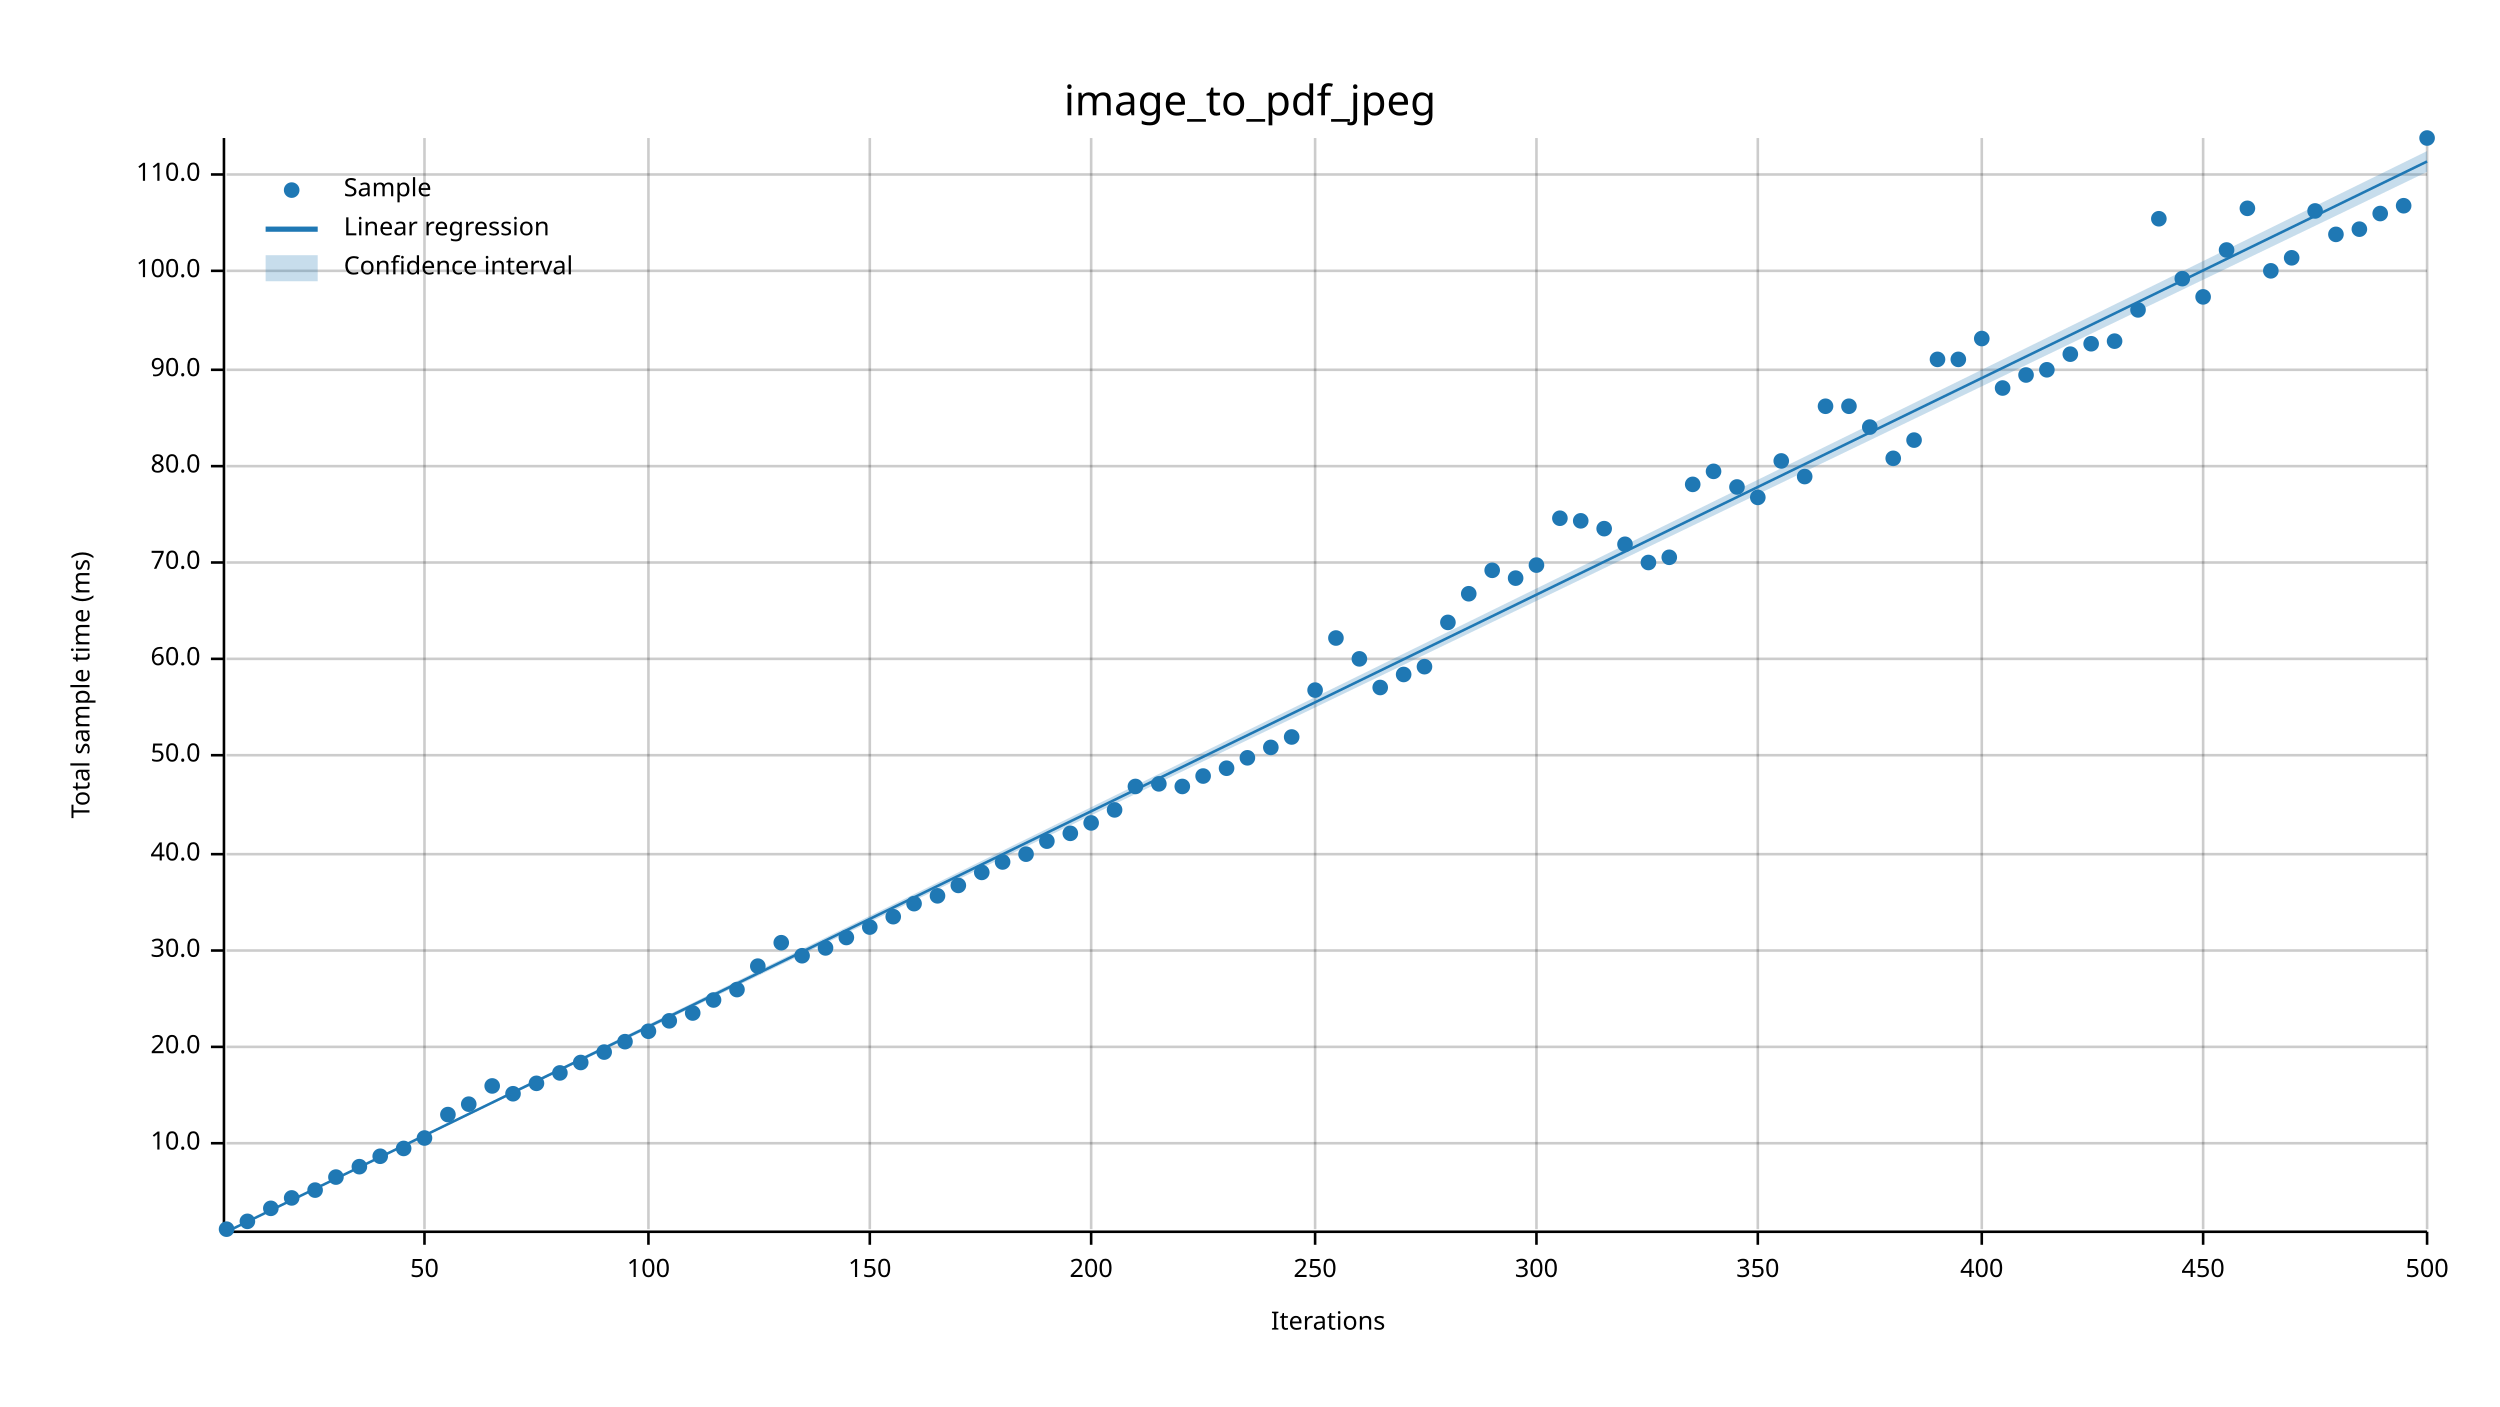
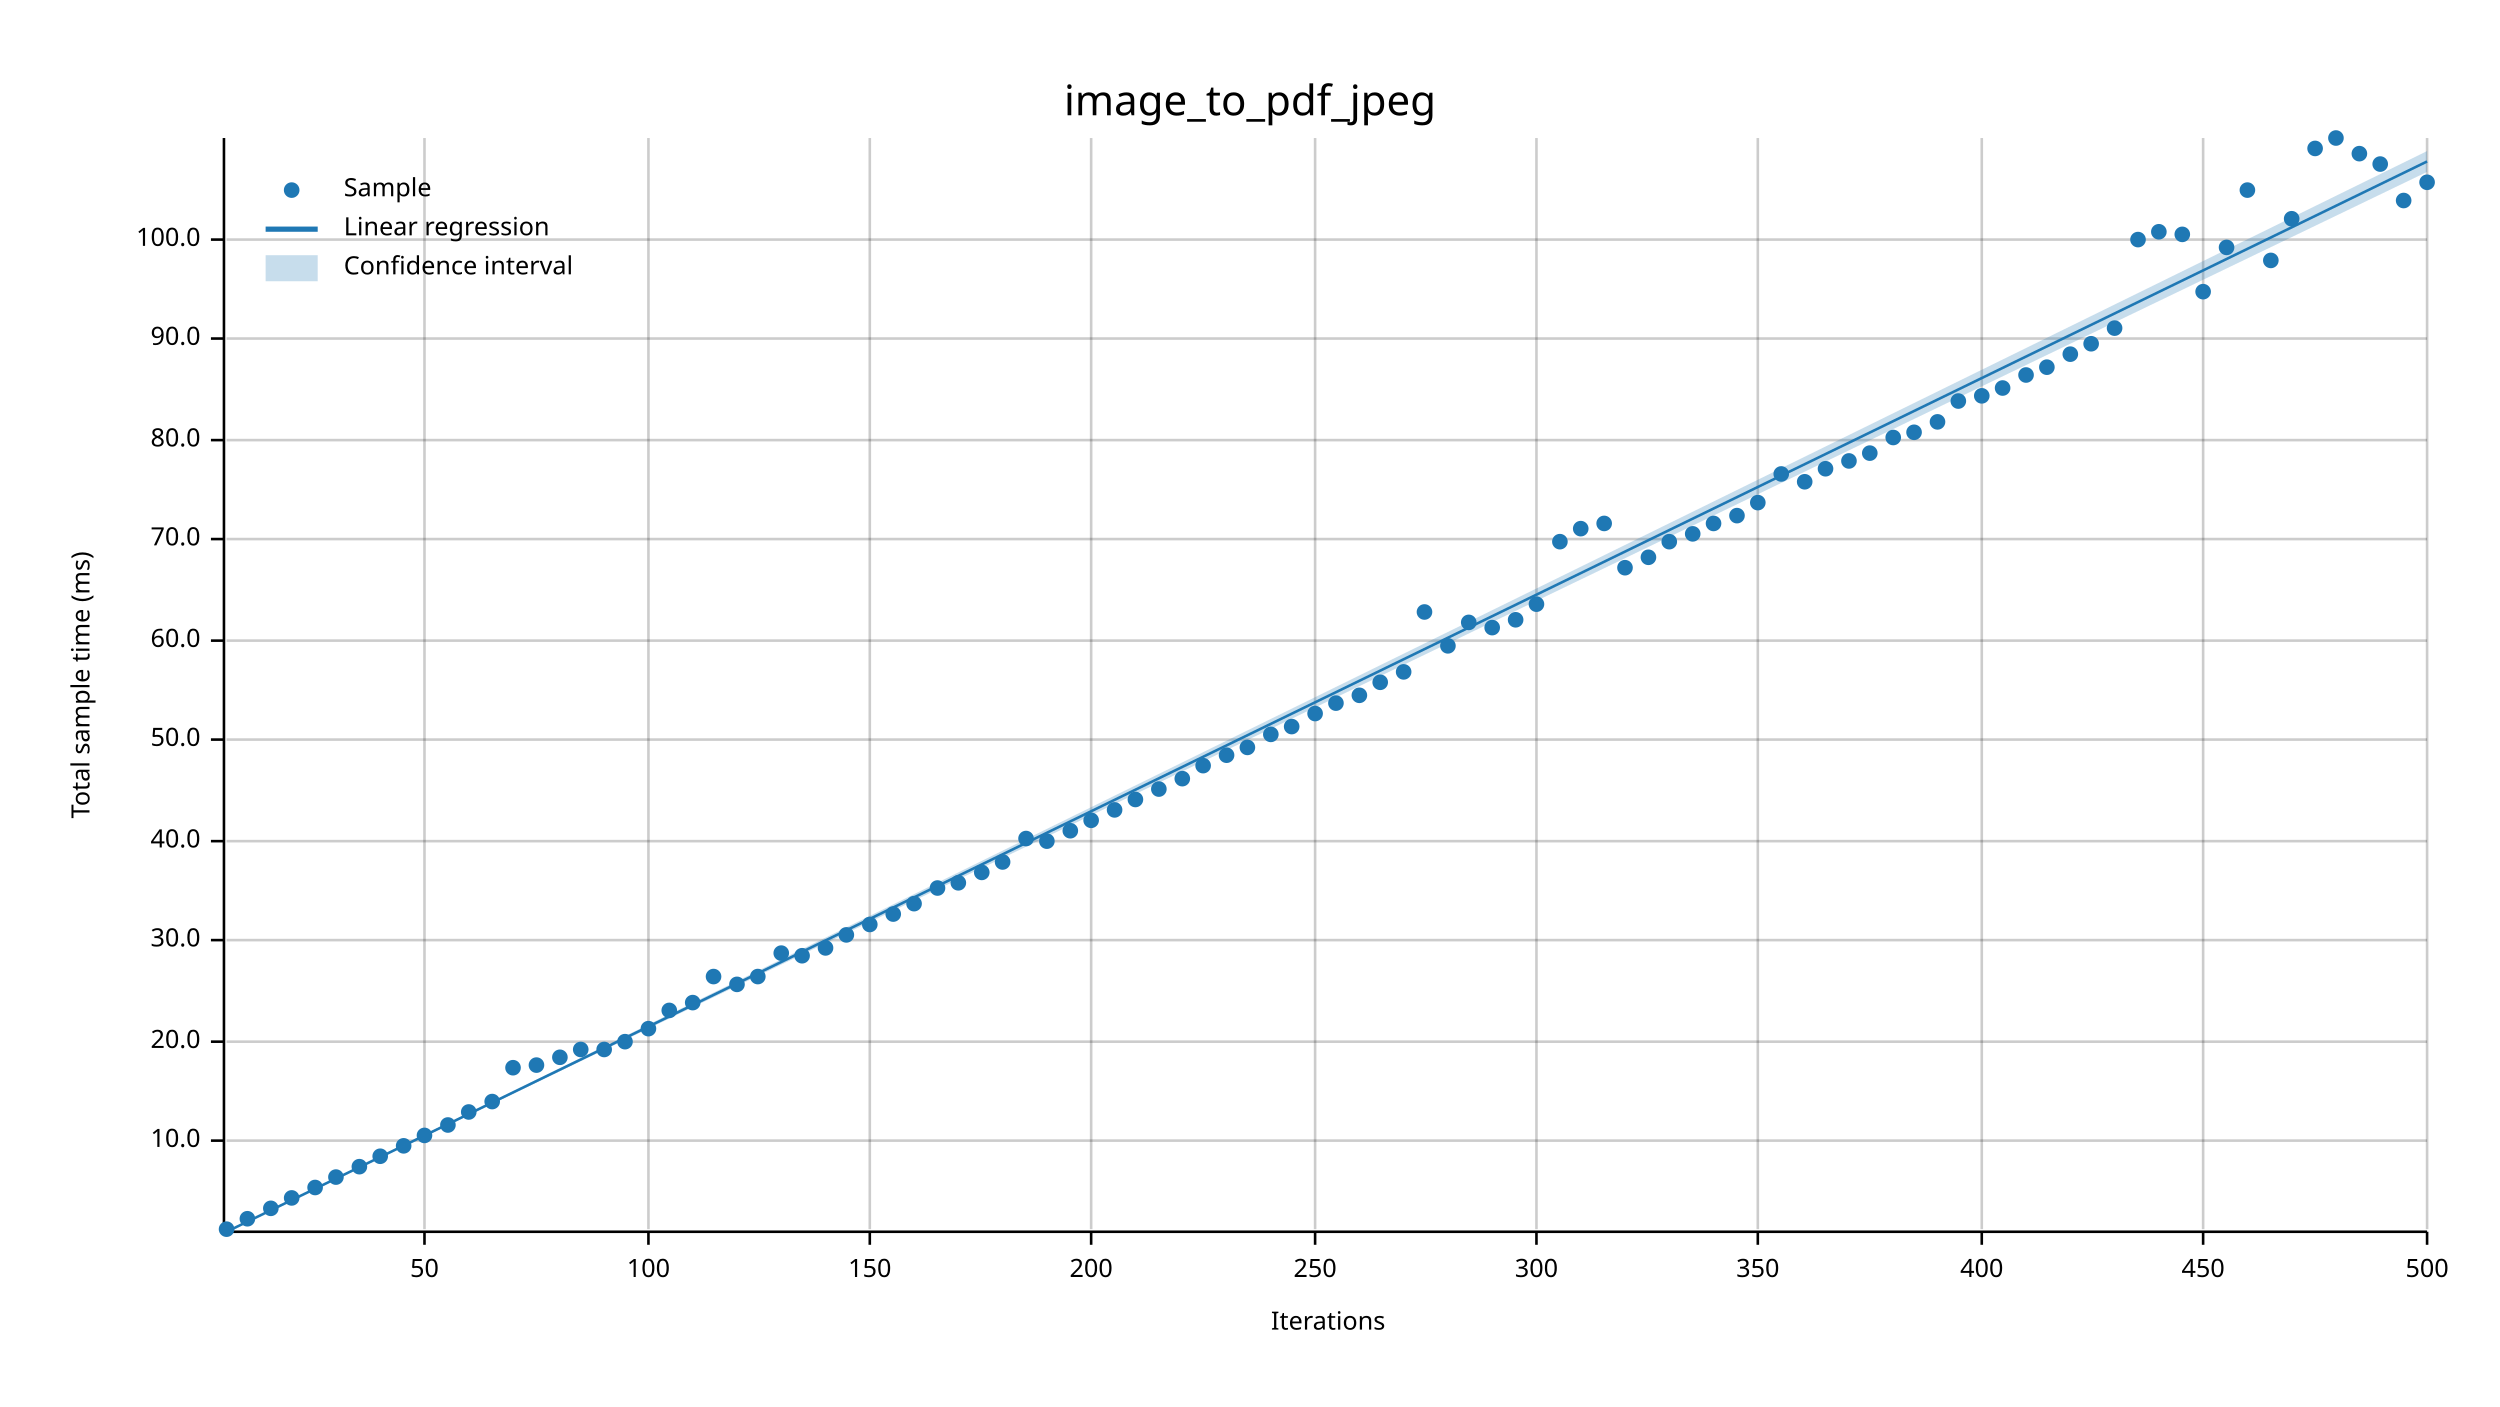
<svg xmlns="http://www.w3.org/2000/svg" width="960" height="540" viewBox="0 0 960 540">
  <text x="480" y="32" dy="0.76em" text-anchor="middle" font-family="sans-serif" font-size="16.129" opacity="1" fill="#000000">
image_to_pdf_jpeg
</text>
  <text x="27" y="263" dy="0.76em" text-anchor="middle" font-family="sans-serif" font-size="9.677" opacity="1" fill="#000000" transform="rotate(270, 27, 263)">
Total sample time (ms)
</text>
  <text x="510" y="513" dy="-0.5ex" text-anchor="middle" font-family="sans-serif" font-size="9.677" opacity="1" fill="#000000">
Iterations
</text>
  <line opacity="0.2" stroke="#000000" stroke-width="1" x1="163" y1="472" x2="163" y2="53" />
  <line opacity="0.2" stroke="#000000" stroke-width="1" x1="249" y1="472" x2="249" y2="53" />
  <line opacity="0.2" stroke="#000000" stroke-width="1" x1="334" y1="472" x2="334" y2="53" />
  <line opacity="0.2" stroke="#000000" stroke-width="1" x1="419" y1="472" x2="419" y2="53" />
  <line opacity="0.2" stroke="#000000" stroke-width="1" x1="505" y1="472" x2="505" y2="53" />
  <line opacity="0.2" stroke="#000000" stroke-width="1" x1="590" y1="472" x2="590" y2="53" />
  <line opacity="0.2" stroke="#000000" stroke-width="1" x1="675" y1="472" x2="675" y2="53" />
  <line opacity="0.2" stroke="#000000" stroke-width="1" x1="761" y1="472" x2="761" y2="53" />
  <line opacity="0.2" stroke="#000000" stroke-width="1" x1="846" y1="472" x2="846" y2="53" />
  <line opacity="0.2" stroke="#000000" stroke-width="1" x1="932" y1="472" x2="932" y2="53" />
-   <line opacity="0.2" stroke="#000000" stroke-width="1" x1="87" y1="439" x2="932" y2="439" />
-   <line opacity="0.2" stroke="#000000" stroke-width="1" x1="87" y1="402" x2="932" y2="402" />
-   <line opacity="0.2" stroke="#000000" stroke-width="1" x1="87" y1="365" x2="932" y2="365" />
-   <line opacity="0.2" stroke="#000000" stroke-width="1" x1="87" y1="328" x2="932" y2="328" />
-   <line opacity="0.2" stroke="#000000" stroke-width="1" x1="87" y1="290" x2="932" y2="290" />
-   <line opacity="0.2" stroke="#000000" stroke-width="1" x1="87" y1="253" x2="932" y2="253" />
-   <line opacity="0.2" stroke="#000000" stroke-width="1" x1="87" y1="216" x2="932" y2="216" />
-   <line opacity="0.2" stroke="#000000" stroke-width="1" x1="87" y1="179" x2="932" y2="179" />
-   <line opacity="0.2" stroke="#000000" stroke-width="1" x1="87" y1="142" x2="932" y2="142" />
-   <line opacity="0.2" stroke="#000000" stroke-width="1" x1="87" y1="104" x2="932" y2="104" />
-   <line opacity="0.2" stroke="#000000" stroke-width="1" x1="87" y1="67" x2="932" y2="67" />
+   <line opacity="0.2" stroke="#000000" stroke-width="1" x1="87" y1="438" x2="932" y2="438" />
+   <line opacity="0.2" stroke="#000000" stroke-width="1" x1="87" y1="400" x2="932" y2="400" />
+   <line opacity="0.2" stroke="#000000" stroke-width="1" x1="87" y1="361" x2="932" y2="361" />
+   <line opacity="0.2" stroke="#000000" stroke-width="1" x1="87" y1="323" x2="932" y2="323" />
+   <line opacity="0.2" stroke="#000000" stroke-width="1" x1="87" y1="284" x2="932" y2="284" />
+   <line opacity="0.2" stroke="#000000" stroke-width="1" x1="87" y1="246" x2="932" y2="246" />
+   <line opacity="0.2" stroke="#000000" stroke-width="1" x1="87" y1="207" x2="932" y2="207" />
+   <line opacity="0.2" stroke="#000000" stroke-width="1" x1="87" y1="169" x2="932" y2="169" />
+   <line opacity="0.2" stroke="#000000" stroke-width="1" x1="87" y1="130" x2="932" y2="130" />
+   <line opacity="0.2" stroke="#000000" stroke-width="1" x1="87" y1="92" x2="932" y2="92" />
  <polyline fill="none" opacity="1" stroke="#000000" stroke-width="1" points="86,53 86,472 " />
-   <text x="77" y="439" dy="0.5ex" text-anchor="end" font-family="sans-serif" font-size="9.677" opacity="1" fill="#000000">
+   <text x="77" y="438" dy="0.5ex" text-anchor="end" font-family="sans-serif" font-size="9.677" opacity="1" fill="#000000">
10.0
</text>
-   <polyline fill="none" opacity="1" stroke="#000000" stroke-width="1" points="81,439 86,439 " />
-   <text x="77" y="402" dy="0.5ex" text-anchor="end" font-family="sans-serif" font-size="9.677" opacity="1" fill="#000000">
+   <polyline fill="none" opacity="1" stroke="#000000" stroke-width="1" points="81,438 86,438 " />
+   <text x="77" y="400" dy="0.5ex" text-anchor="end" font-family="sans-serif" font-size="9.677" opacity="1" fill="#000000">
20.0
</text>
-   <polyline fill="none" opacity="1" stroke="#000000" stroke-width="1" points="81,402 86,402 " />
-   <text x="77" y="365" dy="0.5ex" text-anchor="end" font-family="sans-serif" font-size="9.677" opacity="1" fill="#000000">
+   <polyline fill="none" opacity="1" stroke="#000000" stroke-width="1" points="81,400 86,400 " />
+   <text x="77" y="361" dy="0.5ex" text-anchor="end" font-family="sans-serif" font-size="9.677" opacity="1" fill="#000000">
30.0
</text>
-   <polyline fill="none" opacity="1" stroke="#000000" stroke-width="1" points="81,365 86,365 " />
-   <text x="77" y="328" dy="0.5ex" text-anchor="end" font-family="sans-serif" font-size="9.677" opacity="1" fill="#000000">
+   <polyline fill="none" opacity="1" stroke="#000000" stroke-width="1" points="81,361 86,361 " />
+   <text x="77" y="323" dy="0.5ex" text-anchor="end" font-family="sans-serif" font-size="9.677" opacity="1" fill="#000000">
40.0
</text>
-   <polyline fill="none" opacity="1" stroke="#000000" stroke-width="1" points="81,328 86,328 " />
-   <text x="77" y="290" dy="0.5ex" text-anchor="end" font-family="sans-serif" font-size="9.677" opacity="1" fill="#000000">
+   <polyline fill="none" opacity="1" stroke="#000000" stroke-width="1" points="81,323 86,323 " />
+   <text x="77" y="284" dy="0.5ex" text-anchor="end" font-family="sans-serif" font-size="9.677" opacity="1" fill="#000000">
50.0
</text>
-   <polyline fill="none" opacity="1" stroke="#000000" stroke-width="1" points="81,290 86,290 " />
-   <text x="77" y="253" dy="0.5ex" text-anchor="end" font-family="sans-serif" font-size="9.677" opacity="1" fill="#000000">
+   <polyline fill="none" opacity="1" stroke="#000000" stroke-width="1" points="81,284 86,284 " />
+   <text x="77" y="246" dy="0.5ex" text-anchor="end" font-family="sans-serif" font-size="9.677" opacity="1" fill="#000000">
60.0
</text>
-   <polyline fill="none" opacity="1" stroke="#000000" stroke-width="1" points="81,253 86,253 " />
-   <text x="77" y="216" dy="0.5ex" text-anchor="end" font-family="sans-serif" font-size="9.677" opacity="1" fill="#000000">
+   <polyline fill="none" opacity="1" stroke="#000000" stroke-width="1" points="81,246 86,246 " />
+   <text x="77" y="207" dy="0.5ex" text-anchor="end" font-family="sans-serif" font-size="9.677" opacity="1" fill="#000000">
70.0
</text>
-   <polyline fill="none" opacity="1" stroke="#000000" stroke-width="1" points="81,216 86,216 " />
-   <text x="77" y="179" dy="0.5ex" text-anchor="end" font-family="sans-serif" font-size="9.677" opacity="1" fill="#000000">
+   <polyline fill="none" opacity="1" stroke="#000000" stroke-width="1" points="81,207 86,207 " />
+   <text x="77" y="169" dy="0.5ex" text-anchor="end" font-family="sans-serif" font-size="9.677" opacity="1" fill="#000000">
80.0
</text>
-   <polyline fill="none" opacity="1" stroke="#000000" stroke-width="1" points="81,179 86,179 " />
-   <text x="77" y="142" dy="0.5ex" text-anchor="end" font-family="sans-serif" font-size="9.677" opacity="1" fill="#000000">
+   <polyline fill="none" opacity="1" stroke="#000000" stroke-width="1" points="81,169 86,169 " />
+   <text x="77" y="130" dy="0.5ex" text-anchor="end" font-family="sans-serif" font-size="9.677" opacity="1" fill="#000000">
90.0
</text>
-   <polyline fill="none" opacity="1" stroke="#000000" stroke-width="1" points="81,142 86,142 " />
-   <text x="77" y="104" dy="0.5ex" text-anchor="end" font-family="sans-serif" font-size="9.677" opacity="1" fill="#000000">
+   <polyline fill="none" opacity="1" stroke="#000000" stroke-width="1" points="81,130 86,130 " />
+   <text x="77" y="92" dy="0.5ex" text-anchor="end" font-family="sans-serif" font-size="9.677" opacity="1" fill="#000000">
100.0
</text>
-   <polyline fill="none" opacity="1" stroke="#000000" stroke-width="1" points="81,104 86,104 " />
-   <text x="77" y="67" dy="0.5ex" text-anchor="end" font-family="sans-serif" font-size="9.677" opacity="1" fill="#000000">
- 110.0
- </text>
-   <polyline fill="none" opacity="1" stroke="#000000" stroke-width="1" points="81,67 86,67 " />
+   <polyline fill="none" opacity="1" stroke="#000000" stroke-width="1" points="81,92 86,92 " />
  <polyline fill="none" opacity="1" stroke="#000000" stroke-width="1" points="87,473 932,473 " />
  <text x="163" y="483" dy="0.76em" text-anchor="middle" font-family="sans-serif" font-size="9.677" opacity="1" fill="#000000">
50
</text>
  <polyline fill="none" opacity="1" stroke="#000000" stroke-width="1" points="163,473 163,478 " />
  <text x="249" y="483" dy="0.76em" text-anchor="middle" font-family="sans-serif" font-size="9.677" opacity="1" fill="#000000">
100
</text>
  <polyline fill="none" opacity="1" stroke="#000000" stroke-width="1" points="249,473 249,478 " />
  <text x="334" y="483" dy="0.76em" text-anchor="middle" font-family="sans-serif" font-size="9.677" opacity="1" fill="#000000">
150
</text>
  <polyline fill="none" opacity="1" stroke="#000000" stroke-width="1" points="334,473 334,478 " />
  <text x="419" y="483" dy="0.76em" text-anchor="middle" font-family="sans-serif" font-size="9.677" opacity="1" fill="#000000">
200
</text>
  <polyline fill="none" opacity="1" stroke="#000000" stroke-width="1" points="419,473 419,478 " />
  <text x="505" y="483" dy="0.76em" text-anchor="middle" font-family="sans-serif" font-size="9.677" opacity="1" fill="#000000">
250
</text>
  <polyline fill="none" opacity="1" stroke="#000000" stroke-width="1" points="505,473 505,478 " />
  <text x="590" y="483" dy="0.76em" text-anchor="middle" font-family="sans-serif" font-size="9.677" opacity="1" fill="#000000">
300
</text>
  <polyline fill="none" opacity="1" stroke="#000000" stroke-width="1" points="590,473 590,478 " />
  <text x="675" y="483" dy="0.76em" text-anchor="middle" font-family="sans-serif" font-size="9.677" opacity="1" fill="#000000">
350
</text>
  <polyline fill="none" opacity="1" stroke="#000000" stroke-width="1" points="675,473 675,478 " />
  <text x="761" y="483" dy="0.76em" text-anchor="middle" font-family="sans-serif" font-size="9.677" opacity="1" fill="#000000">
400
</text>
  <polyline fill="none" opacity="1" stroke="#000000" stroke-width="1" points="761,473 761,478 " />
  <text x="846" y="483" dy="0.76em" text-anchor="middle" font-family="sans-serif" font-size="9.677" opacity="1" fill="#000000">
450
</text>
  <polyline fill="none" opacity="1" stroke="#000000" stroke-width="1" points="846,473 846,478 " />
  <text x="932" y="483" dy="0.76em" text-anchor="middle" font-family="sans-serif" font-size="9.677" opacity="1" fill="#000000">
500
</text>
  <polyline fill="none" opacity="1" stroke="#000000" stroke-width="1" points="932,473 932,478 " />
  <circle cx="87" cy="472" r="3" opacity="1" fill="#1F78B4" stroke="none" stroke-width="1" />
-   <circle cx="95" cy="469" r="3" opacity="1" fill="#1F78B4" stroke="none" stroke-width="1" />
+   <circle cx="95" cy="468" r="3" opacity="1" fill="#1F78B4" stroke="none" stroke-width="1" />
  <circle cx="104" cy="464" r="3" opacity="1" fill="#1F78B4" stroke="none" stroke-width="1" />
  <circle cx="112" cy="460" r="3" opacity="1" fill="#1F78B4" stroke="none" stroke-width="1" />
-   <circle cx="121" cy="457" r="3" opacity="1" fill="#1F78B4" stroke="none" stroke-width="1" />
+   <circle cx="121" cy="456" r="3" opacity="1" fill="#1F78B4" stroke="none" stroke-width="1" />
  <circle cx="129" cy="452" r="3" opacity="1" fill="#1F78B4" stroke="none" stroke-width="1" />
  <circle cx="138" cy="448" r="3" opacity="1" fill="#1F78B4" stroke="none" stroke-width="1" />
  <circle cx="146" cy="444" r="3" opacity="1" fill="#1F78B4" stroke="none" stroke-width="1" />
-   <circle cx="155" cy="441" r="3" opacity="1" fill="#1F78B4" stroke="none" stroke-width="1" />
-   <circle cx="163" cy="437" r="3" opacity="1" fill="#1F78B4" stroke="none" stroke-width="1" />
-   <circle cx="172" cy="428" r="3" opacity="1" fill="#1F78B4" stroke="none" stroke-width="1" />
-   <circle cx="180" cy="424" r="3" opacity="1" fill="#1F78B4" stroke="none" stroke-width="1" />
-   <circle cx="189" cy="417" r="3" opacity="1" fill="#1F78B4" stroke="none" stroke-width="1" />
-   <circle cx="197" cy="420" r="3" opacity="1" fill="#1F78B4" stroke="none" stroke-width="1" />
-   <circle cx="206" cy="416" r="3" opacity="1" fill="#1F78B4" stroke="none" stroke-width="1" />
-   <circle cx="215" cy="412" r="3" opacity="1" fill="#1F78B4" stroke="none" stroke-width="1" />
-   <circle cx="223" cy="408" r="3" opacity="1" fill="#1F78B4" stroke="none" stroke-width="1" />
-   <circle cx="232" cy="404" r="3" opacity="1" fill="#1F78B4" stroke="none" stroke-width="1" />
+   <circle cx="155" cy="440" r="3" opacity="1" fill="#1F78B4" stroke="none" stroke-width="1" />
+   <circle cx="163" cy="436" r="3" opacity="1" fill="#1F78B4" stroke="none" stroke-width="1" />
+   <circle cx="172" cy="432" r="3" opacity="1" fill="#1F78B4" stroke="none" stroke-width="1" />
+   <circle cx="180" cy="427" r="3" opacity="1" fill="#1F78B4" stroke="none" stroke-width="1" />
+   <circle cx="189" cy="423" r="3" opacity="1" fill="#1F78B4" stroke="none" stroke-width="1" />
+   <circle cx="197" cy="410" r="3" opacity="1" fill="#1F78B4" stroke="none" stroke-width="1" />
+   <circle cx="206" cy="409" r="3" opacity="1" fill="#1F78B4" stroke="none" stroke-width="1" />
+   <circle cx="215" cy="406" r="3" opacity="1" fill="#1F78B4" stroke="none" stroke-width="1" />
+   <circle cx="223" cy="403" r="3" opacity="1" fill="#1F78B4" stroke="none" stroke-width="1" />
+   <circle cx="232" cy="403" r="3" opacity="1" fill="#1F78B4" stroke="none" stroke-width="1" />
  <circle cx="240" cy="400" r="3" opacity="1" fill="#1F78B4" stroke="none" stroke-width="1" />
-   <circle cx="249" cy="396" r="3" opacity="1" fill="#1F78B4" stroke="none" stroke-width="1" />
-   <circle cx="257" cy="392" r="3" opacity="1" fill="#1F78B4" stroke="none" stroke-width="1" />
-   <circle cx="266" cy="389" r="3" opacity="1" fill="#1F78B4" stroke="none" stroke-width="1" />
-   <circle cx="274" cy="384" r="3" opacity="1" fill="#1F78B4" stroke="none" stroke-width="1" />
-   <circle cx="283" cy="380" r="3" opacity="1" fill="#1F78B4" stroke="none" stroke-width="1" />
-   <circle cx="291" cy="371" r="3" opacity="1" fill="#1F78B4" stroke="none" stroke-width="1" />
-   <circle cx="300" cy="362" r="3" opacity="1" fill="#1F78B4" stroke="none" stroke-width="1" />
+   <circle cx="249" cy="395" r="3" opacity="1" fill="#1F78B4" stroke="none" stroke-width="1" />
+   <circle cx="257" cy="388" r="3" opacity="1" fill="#1F78B4" stroke="none" stroke-width="1" />
+   <circle cx="266" cy="385" r="3" opacity="1" fill="#1F78B4" stroke="none" stroke-width="1" />
+   <circle cx="274" cy="375" r="3" opacity="1" fill="#1F78B4" stroke="none" stroke-width="1" />
+   <circle cx="283" cy="378" r="3" opacity="1" fill="#1F78B4" stroke="none" stroke-width="1" />
+   <circle cx="291" cy="375" r="3" opacity="1" fill="#1F78B4" stroke="none" stroke-width="1" />
+   <circle cx="300" cy="366" r="3" opacity="1" fill="#1F78B4" stroke="none" stroke-width="1" />
  <circle cx="308" cy="367" r="3" opacity="1" fill="#1F78B4" stroke="none" stroke-width="1" />
  <circle cx="317" cy="364" r="3" opacity="1" fill="#1F78B4" stroke="none" stroke-width="1" />
-   <circle cx="325" cy="360" r="3" opacity="1" fill="#1F78B4" stroke="none" stroke-width="1" />
-   <circle cx="334" cy="356" r="3" opacity="1" fill="#1F78B4" stroke="none" stroke-width="1" />
-   <circle cx="343" cy="352" r="3" opacity="1" fill="#1F78B4" stroke="none" stroke-width="1" />
+   <circle cx="325" cy="359" r="3" opacity="1" fill="#1F78B4" stroke="none" stroke-width="1" />
+   <circle cx="334" cy="355" r="3" opacity="1" fill="#1F78B4" stroke="none" stroke-width="1" />
+   <circle cx="343" cy="351" r="3" opacity="1" fill="#1F78B4" stroke="none" stroke-width="1" />
  <circle cx="351" cy="347" r="3" opacity="1" fill="#1F78B4" stroke="none" stroke-width="1" />
-   <circle cx="360" cy="344" r="3" opacity="1" fill="#1F78B4" stroke="none" stroke-width="1" />
-   <circle cx="368" cy="340" r="3" opacity="1" fill="#1F78B4" stroke="none" stroke-width="1" />
+   <circle cx="360" cy="341" r="3" opacity="1" fill="#1F78B4" stroke="none" stroke-width="1" />
+   <circle cx="368" cy="339" r="3" opacity="1" fill="#1F78B4" stroke="none" stroke-width="1" />
  <circle cx="377" cy="335" r="3" opacity="1" fill="#1F78B4" stroke="none" stroke-width="1" />
  <circle cx="385" cy="331" r="3" opacity="1" fill="#1F78B4" stroke="none" stroke-width="1" />
-   <circle cx="394" cy="328" r="3" opacity="1" fill="#1F78B4" stroke="none" stroke-width="1" />
+   <circle cx="394" cy="322" r="3" opacity="1" fill="#1F78B4" stroke="none" stroke-width="1" />
  <circle cx="402" cy="323" r="3" opacity="1" fill="#1F78B4" stroke="none" stroke-width="1" />
-   <circle cx="411" cy="320" r="3" opacity="1" fill="#1F78B4" stroke="none" stroke-width="1" />
-   <circle cx="419" cy="316" r="3" opacity="1" fill="#1F78B4" stroke="none" stroke-width="1" />
+   <circle cx="411" cy="319" r="3" opacity="1" fill="#1F78B4" stroke="none" stroke-width="1" />
+   <circle cx="419" cy="315" r="3" opacity="1" fill="#1F78B4" stroke="none" stroke-width="1" />
  <circle cx="428" cy="311" r="3" opacity="1" fill="#1F78B4" stroke="none" stroke-width="1" />
-   <circle cx="436" cy="302" r="3" opacity="1" fill="#1F78B4" stroke="none" stroke-width="1" />
-   <circle cx="445" cy="301" r="3" opacity="1" fill="#1F78B4" stroke="none" stroke-width="1" />
-   <circle cx="454" cy="302" r="3" opacity="1" fill="#1F78B4" stroke="none" stroke-width="1" />
-   <circle cx="462" cy="298" r="3" opacity="1" fill="#1F78B4" stroke="none" stroke-width="1" />
-   <circle cx="471" cy="295" r="3" opacity="1" fill="#1F78B4" stroke="none" stroke-width="1" />
-   <circle cx="479" cy="291" r="3" opacity="1" fill="#1F78B4" stroke="none" stroke-width="1" />
-   <circle cx="488" cy="287" r="3" opacity="1" fill="#1F78B4" stroke="none" stroke-width="1" />
-   <circle cx="496" cy="283" r="3" opacity="1" fill="#1F78B4" stroke="none" stroke-width="1" />
-   <circle cx="505" cy="265" r="3" opacity="1" fill="#1F78B4" stroke="none" stroke-width="1" />
-   <circle cx="513" cy="245" r="3" opacity="1" fill="#1F78B4" stroke="none" stroke-width="1" />
-   <circle cx="522" cy="253" r="3" opacity="1" fill="#1F78B4" stroke="none" stroke-width="1" />
-   <circle cx="530" cy="264" r="3" opacity="1" fill="#1F78B4" stroke="none" stroke-width="1" />
-   <circle cx="539" cy="259" r="3" opacity="1" fill="#1F78B4" stroke="none" stroke-width="1" />
-   <circle cx="547" cy="256" r="3" opacity="1" fill="#1F78B4" stroke="none" stroke-width="1" />
-   <circle cx="556" cy="239" r="3" opacity="1" fill="#1F78B4" stroke="none" stroke-width="1" />
-   <circle cx="564" cy="228" r="3" opacity="1" fill="#1F78B4" stroke="none" stroke-width="1" />
-   <circle cx="573" cy="219" r="3" opacity="1" fill="#1F78B4" stroke="none" stroke-width="1" />
-   <circle cx="582" cy="222" r="3" opacity="1" fill="#1F78B4" stroke="none" stroke-width="1" />
-   <circle cx="590" cy="217" r="3" opacity="1" fill="#1F78B4" stroke="none" stroke-width="1" />
-   <circle cx="599" cy="199" r="3" opacity="1" fill="#1F78B4" stroke="none" stroke-width="1" />
-   <circle cx="607" cy="200" r="3" opacity="1" fill="#1F78B4" stroke="none" stroke-width="1" />
-   <circle cx="616" cy="203" r="3" opacity="1" fill="#1F78B4" stroke="none" stroke-width="1" />
-   <circle cx="624" cy="209" r="3" opacity="1" fill="#1F78B4" stroke="none" stroke-width="1" />
-   <circle cx="633" cy="216" r="3" opacity="1" fill="#1F78B4" stroke="none" stroke-width="1" />
-   <circle cx="641" cy="214" r="3" opacity="1" fill="#1F78B4" stroke="none" stroke-width="1" />
-   <circle cx="650" cy="186" r="3" opacity="1" fill="#1F78B4" stroke="none" stroke-width="1" />
-   <circle cx="658" cy="181" r="3" opacity="1" fill="#1F78B4" stroke="none" stroke-width="1" />
-   <circle cx="667" cy="187" r="3" opacity="1" fill="#1F78B4" stroke="none" stroke-width="1" />
-   <circle cx="675" cy="191" r="3" opacity="1" fill="#1F78B4" stroke="none" stroke-width="1" />
-   <circle cx="684" cy="177" r="3" opacity="1" fill="#1F78B4" stroke="none" stroke-width="1" />
-   <circle cx="693" cy="183" r="3" opacity="1" fill="#1F78B4" stroke="none" stroke-width="1" />
-   <circle cx="701" cy="156" r="3" opacity="1" fill="#1F78B4" stroke="none" stroke-width="1" />
-   <circle cx="710" cy="156" r="3" opacity="1" fill="#1F78B4" stroke="none" stroke-width="1" />
-   <circle cx="718" cy="164" r="3" opacity="1" fill="#1F78B4" stroke="none" stroke-width="1" />
-   <circle cx="727" cy="176" r="3" opacity="1" fill="#1F78B4" stroke="none" stroke-width="1" />
-   <circle cx="735" cy="169" r="3" opacity="1" fill="#1F78B4" stroke="none" stroke-width="1" />
-   <circle cx="744" cy="138" r="3" opacity="1" fill="#1F78B4" stroke="none" stroke-width="1" />
-   <circle cx="752" cy="138" r="3" opacity="1" fill="#1F78B4" stroke="none" stroke-width="1" />
-   <circle cx="761" cy="130" r="3" opacity="1" fill="#1F78B4" stroke="none" stroke-width="1" />
+   <circle cx="436" cy="307" r="3" opacity="1" fill="#1F78B4" stroke="none" stroke-width="1" />
+   <circle cx="445" cy="303" r="3" opacity="1" fill="#1F78B4" stroke="none" stroke-width="1" />
+   <circle cx="454" cy="299" r="3" opacity="1" fill="#1F78B4" stroke="none" stroke-width="1" />
+   <circle cx="462" cy="294" r="3" opacity="1" fill="#1F78B4" stroke="none" stroke-width="1" />
+   <circle cx="471" cy="290" r="3" opacity="1" fill="#1F78B4" stroke="none" stroke-width="1" />
+   <circle cx="479" cy="287" r="3" opacity="1" fill="#1F78B4" stroke="none" stroke-width="1" />
+   <circle cx="488" cy="282" r="3" opacity="1" fill="#1F78B4" stroke="none" stroke-width="1" />
+   <circle cx="496" cy="279" r="3" opacity="1" fill="#1F78B4" stroke="none" stroke-width="1" />
+   <circle cx="505" cy="274" r="3" opacity="1" fill="#1F78B4" stroke="none" stroke-width="1" />
+   <circle cx="513" cy="270" r="3" opacity="1" fill="#1F78B4" stroke="none" stroke-width="1" />
+   <circle cx="522" cy="267" r="3" opacity="1" fill="#1F78B4" stroke="none" stroke-width="1" />
+   <circle cx="530" cy="262" r="3" opacity="1" fill="#1F78B4" stroke="none" stroke-width="1" />
+   <circle cx="539" cy="258" r="3" opacity="1" fill="#1F78B4" stroke="none" stroke-width="1" />
+   <circle cx="547" cy="235" r="3" opacity="1" fill="#1F78B4" stroke="none" stroke-width="1" />
+   <circle cx="556" cy="248" r="3" opacity="1" fill="#1F78B4" stroke="none" stroke-width="1" />
+   <circle cx="564" cy="239" r="3" opacity="1" fill="#1F78B4" stroke="none" stroke-width="1" />
+   <circle cx="573" cy="241" r="3" opacity="1" fill="#1F78B4" stroke="none" stroke-width="1" />
+   <circle cx="582" cy="238" r="3" opacity="1" fill="#1F78B4" stroke="none" stroke-width="1" />
+   <circle cx="590" cy="232" r="3" opacity="1" fill="#1F78B4" stroke="none" stroke-width="1" />
+   <circle cx="599" cy="208" r="3" opacity="1" fill="#1F78B4" stroke="none" stroke-width="1" />
+   <circle cx="607" cy="203" r="3" opacity="1" fill="#1F78B4" stroke="none" stroke-width="1" />
+   <circle cx="616" cy="201" r="3" opacity="1" fill="#1F78B4" stroke="none" stroke-width="1" />
+   <circle cx="624" cy="218" r="3" opacity="1" fill="#1F78B4" stroke="none" stroke-width="1" />
+   <circle cx="633" cy="214" r="3" opacity="1" fill="#1F78B4" stroke="none" stroke-width="1" />
+   <circle cx="641" cy="208" r="3" opacity="1" fill="#1F78B4" stroke="none" stroke-width="1" />
+   <circle cx="650" cy="205" r="3" opacity="1" fill="#1F78B4" stroke="none" stroke-width="1" />
+   <circle cx="658" cy="201" r="3" opacity="1" fill="#1F78B4" stroke="none" stroke-width="1" />
+   <circle cx="667" cy="198" r="3" opacity="1" fill="#1F78B4" stroke="none" stroke-width="1" />
+   <circle cx="675" cy="193" r="3" opacity="1" fill="#1F78B4" stroke="none" stroke-width="1" />
+   <circle cx="684" cy="182" r="3" opacity="1" fill="#1F78B4" stroke="none" stroke-width="1" />
+   <circle cx="693" cy="185" r="3" opacity="1" fill="#1F78B4" stroke="none" stroke-width="1" />
+   <circle cx="701" cy="180" r="3" opacity="1" fill="#1F78B4" stroke="none" stroke-width="1" />
+   <circle cx="710" cy="177" r="3" opacity="1" fill="#1F78B4" stroke="none" stroke-width="1" />
+   <circle cx="718" cy="174" r="3" opacity="1" fill="#1F78B4" stroke="none" stroke-width="1" />
+   <circle cx="727" cy="168" r="3" opacity="1" fill="#1F78B4" stroke="none" stroke-width="1" />
+   <circle cx="735" cy="166" r="3" opacity="1" fill="#1F78B4" stroke="none" stroke-width="1" />
+   <circle cx="744" cy="162" r="3" opacity="1" fill="#1F78B4" stroke="none" stroke-width="1" />
+   <circle cx="752" cy="154" r="3" opacity="1" fill="#1F78B4" stroke="none" stroke-width="1" />
+   <circle cx="761" cy="152" r="3" opacity="1" fill="#1F78B4" stroke="none" stroke-width="1" />
  <circle cx="769" cy="149" r="3" opacity="1" fill="#1F78B4" stroke="none" stroke-width="1" />
  <circle cx="778" cy="144" r="3" opacity="1" fill="#1F78B4" stroke="none" stroke-width="1" />
-   <circle cx="786" cy="142" r="3" opacity="1" fill="#1F78B4" stroke="none" stroke-width="1" />
+   <circle cx="786" cy="141" r="3" opacity="1" fill="#1F78B4" stroke="none" stroke-width="1" />
  <circle cx="795" cy="136" r="3" opacity="1" fill="#1F78B4" stroke="none" stroke-width="1" />
  <circle cx="803" cy="132" r="3" opacity="1" fill="#1F78B4" stroke="none" stroke-width="1" />
-   <circle cx="812" cy="131" r="3" opacity="1" fill="#1F78B4" stroke="none" stroke-width="1" />
-   <circle cx="821" cy="119" r="3" opacity="1" fill="#1F78B4" stroke="none" stroke-width="1" />
-   <circle cx="829" cy="84" r="3" opacity="1" fill="#1F78B4" stroke="none" stroke-width="1" />
-   <circle cx="838" cy="107" r="3" opacity="1" fill="#1F78B4" stroke="none" stroke-width="1" />
-   <circle cx="846" cy="114" r="3" opacity="1" fill="#1F78B4" stroke="none" stroke-width="1" />
-   <circle cx="855" cy="96" r="3" opacity="1" fill="#1F78B4" stroke="none" stroke-width="1" />
-   <circle cx="863" cy="80" r="3" opacity="1" fill="#1F78B4" stroke="none" stroke-width="1" />
-   <circle cx="872" cy="104" r="3" opacity="1" fill="#1F78B4" stroke="none" stroke-width="1" />
-   <circle cx="880" cy="99" r="3" opacity="1" fill="#1F78B4" stroke="none" stroke-width="1" />
-   <circle cx="889" cy="81" r="3" opacity="1" fill="#1F78B4" stroke="none" stroke-width="1" />
-   <circle cx="897" cy="90" r="3" opacity="1" fill="#1F78B4" stroke="none" stroke-width="1" />
-   <circle cx="906" cy="88" r="3" opacity="1" fill="#1F78B4" stroke="none" stroke-width="1" />
-   <circle cx="914" cy="82" r="3" opacity="1" fill="#1F78B4" stroke="none" stroke-width="1" />
-   <circle cx="923" cy="79" r="3" opacity="1" fill="#1F78B4" stroke="none" stroke-width="1" />
-   <circle cx="932" cy="53" r="3" opacity="1" fill="#1F78B4" stroke="none" stroke-width="1" />
+   <circle cx="812" cy="126" r="3" opacity="1" fill="#1F78B4" stroke="none" stroke-width="1" />
+   <circle cx="821" cy="92" r="3" opacity="1" fill="#1F78B4" stroke="none" stroke-width="1" />
+   <circle cx="829" cy="89" r="3" opacity="1" fill="#1F78B4" stroke="none" stroke-width="1" />
+   <circle cx="838" cy="90" r="3" opacity="1" fill="#1F78B4" stroke="none" stroke-width="1" />
+   <circle cx="846" cy="112" r="3" opacity="1" fill="#1F78B4" stroke="none" stroke-width="1" />
+   <circle cx="855" cy="95" r="3" opacity="1" fill="#1F78B4" stroke="none" stroke-width="1" />
+   <circle cx="863" cy="73" r="3" opacity="1" fill="#1F78B4" stroke="none" stroke-width="1" />
+   <circle cx="872" cy="100" r="3" opacity="1" fill="#1F78B4" stroke="none" stroke-width="1" />
+   <circle cx="880" cy="84" r="3" opacity="1" fill="#1F78B4" stroke="none" stroke-width="1" />
+   <circle cx="889" cy="57" r="3" opacity="1" fill="#1F78B4" stroke="none" stroke-width="1" />
+   <circle cx="897" cy="53" r="3" opacity="1" fill="#1F78B4" stroke="none" stroke-width="1" />
+   <circle cx="906" cy="59" r="3" opacity="1" fill="#1F78B4" stroke="none" stroke-width="1" />
+   <circle cx="914" cy="63" r="3" opacity="1" fill="#1F78B4" stroke="none" stroke-width="1" />
+   <circle cx="923" cy="77" r="3" opacity="1" fill="#1F78B4" stroke="none" stroke-width="1" />
+   <circle cx="932" cy="70" r="3" opacity="1" fill="#1F78B4" stroke="none" stroke-width="1" />
  <polyline fill="none" opacity="1" stroke="#1F78B4" stroke-width="1" points="87,473 932,62 " />
  <polygon opacity="0.25" fill="#1F78B4" points="87,473 932,66 932,58 " />
  <text x="132" y="68" dy="0.76em" text-anchor="start" font-family="sans-serif" font-size="9.677" opacity="1" fill="#000000">
Sample
</text>
  <text x="132" y="83" dy="0.76em" text-anchor="start" font-family="sans-serif" font-size="9.677" opacity="1" fill="#000000">
Linear regression
</text>
  <text x="132" y="98" dy="0.76em" text-anchor="start" font-family="sans-serif" font-size="9.677" opacity="1" fill="#000000">
Confidence interval
</text>
  <circle cx="112" cy="73" r="3" opacity="1" fill="#1F78B4" stroke="none" stroke-width="1" />
  <polyline fill="none" opacity="1" stroke="#1F78B4" stroke-width="2" points="102,88 122,88 " />
  <rect x="102" y="98" width="20" height="10" opacity="0.25" fill="#1F78B4" stroke="none" />
</svg>
